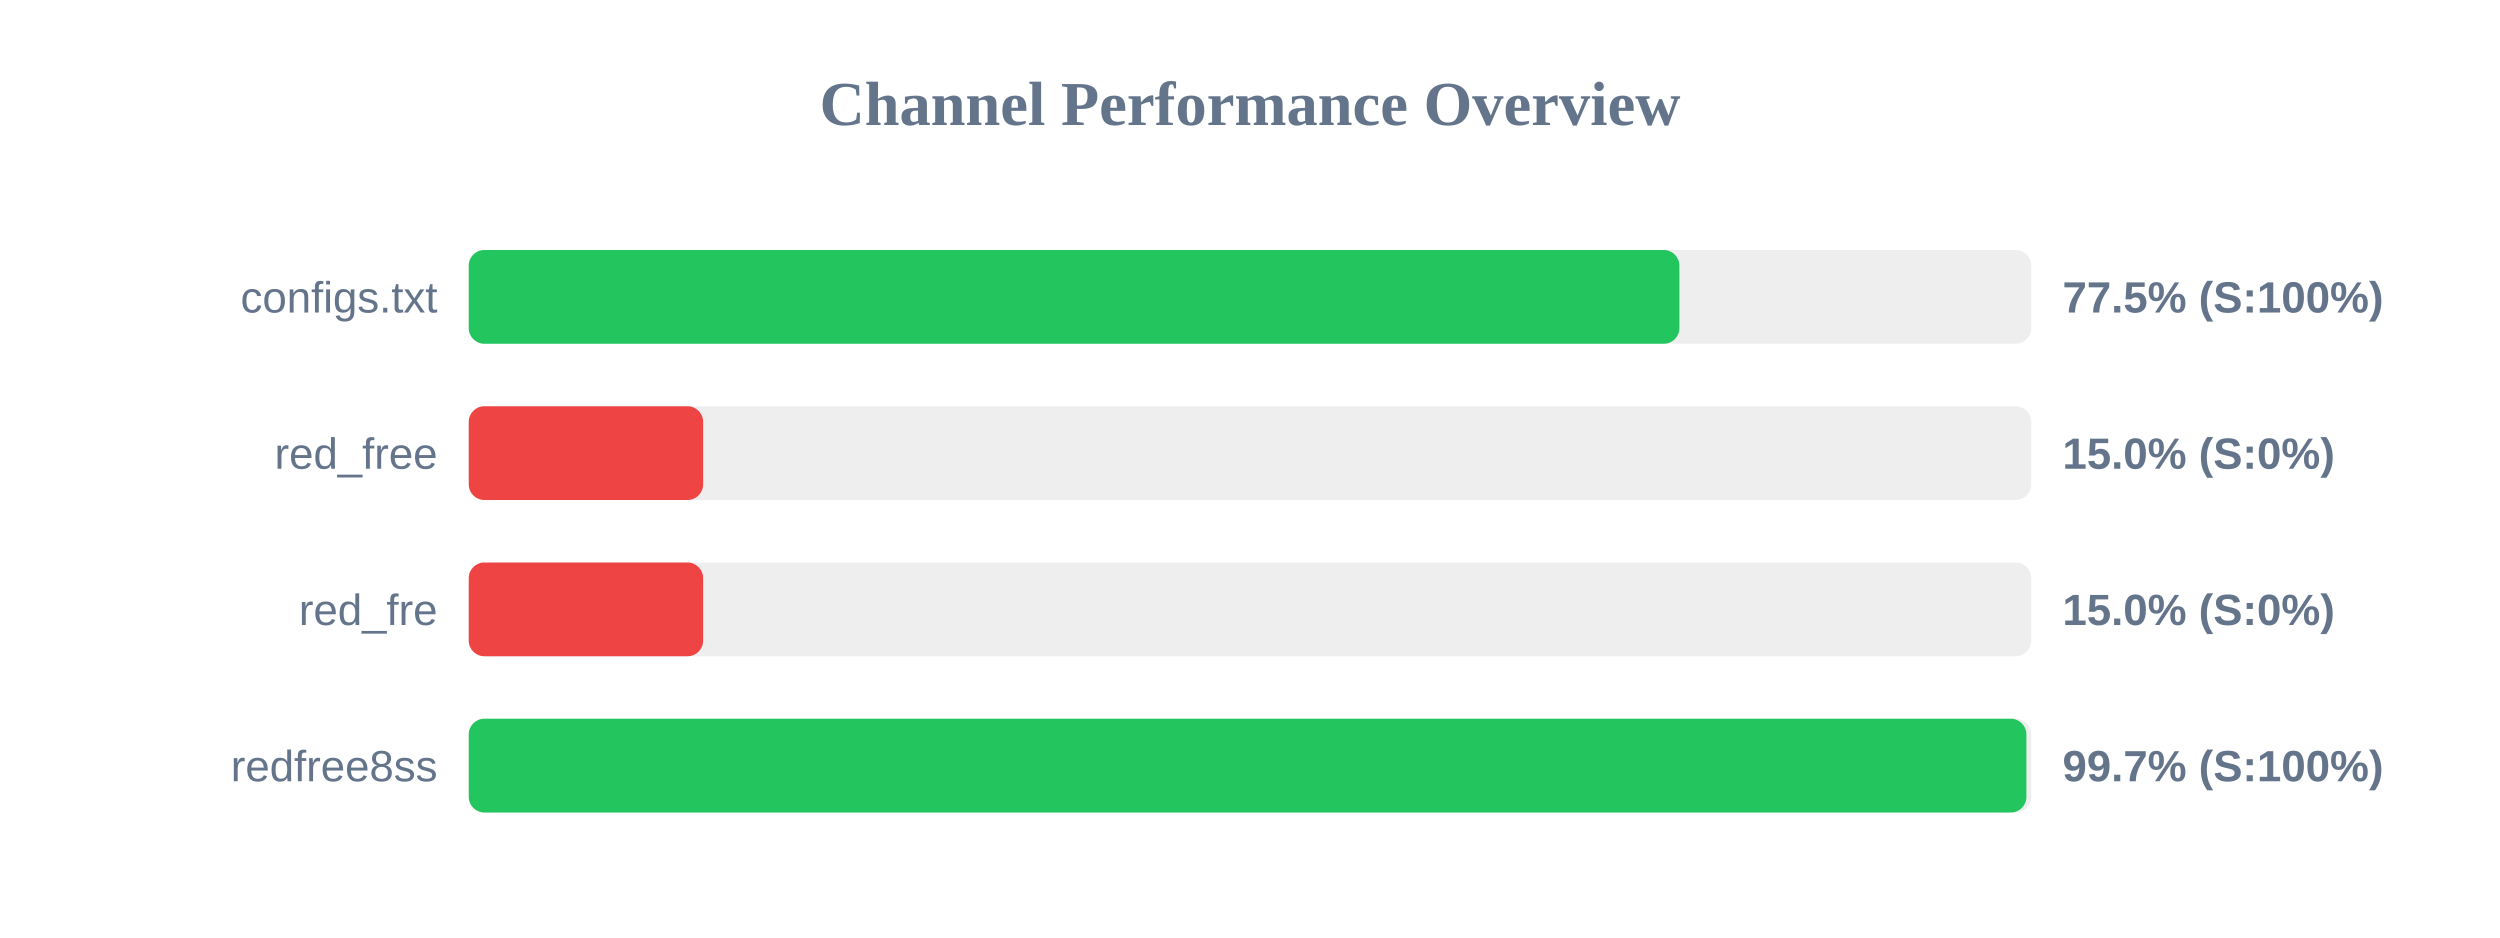
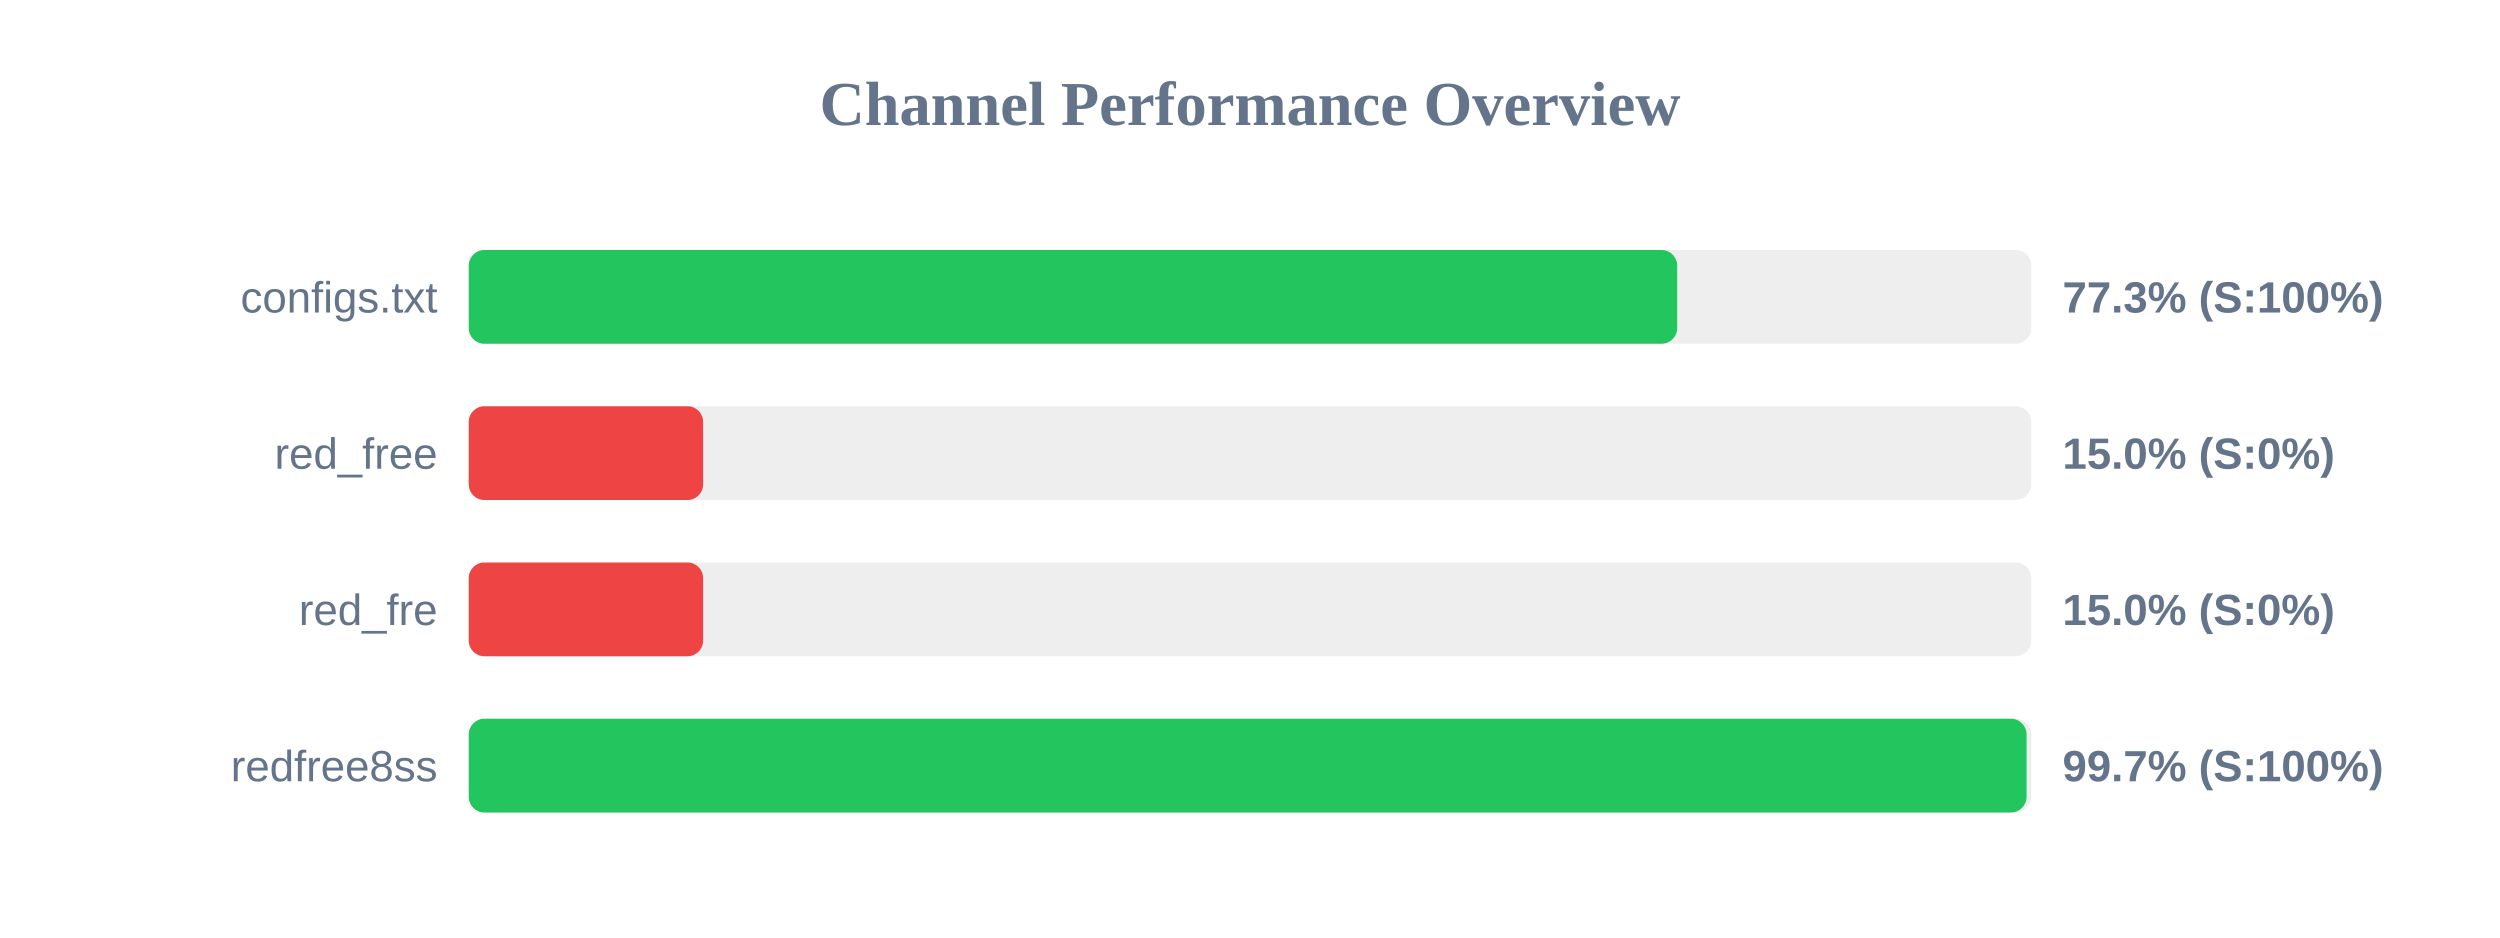
<svg xmlns="http://www.w3.org/2000/svg" width="800" height="300" version="1.1">
  <style>
        .row { font: 14px Arial; fill: #64748b; }
        .score { font: bold 14px Arial; fill: #64748b; }
    </style>
  <text x="400" y="40" text-anchor="middle" font-size="20px" font-weight="bold" fill="#64748b">Channel Performance Overview</text>
  <rect x="150" y="80" width="500" height="30" fill="#eee" rx="5" />
-   <rect x="150" y="80" width="387.4" height="30" fill="#22c55e" rx="5" />
+   <rect x="150" y="80" width="386.7" height="30" fill="#22c55e" rx="5" />
  <text x="140" y="100" text-anchor="end" class="row">configs.txt</text>
-   <text x="660" y="100" text-anchor="start" class="score">77.5% (S:100%)</text>
+   <text x="660" y="100" text-anchor="start" class="score">77.3% (S:100%)</text>
  <rect x="150" y="130" width="500" height="30" fill="#eee" rx="5" />
  <rect x="150" y="130" width="75.0" height="30" fill="#ef4444" rx="5" />
  <text x="140" y="150" text-anchor="end" class="row">red_free</text>
  <text x="660" y="150" text-anchor="start" class="score">15.0% (S:0%)</text>
  <rect x="150" y="180" width="500" height="30" fill="#eee" rx="5" />
  <rect x="150" y="180" width="75.0" height="30" fill="#ef4444" rx="5" />
  <text x="140" y="200" text-anchor="end" class="row">red_fre</text>
  <text x="660" y="200" text-anchor="start" class="score">15.0% (S:0%)</text>
  <rect x="150" y="230" width="500" height="30" fill="#eee" rx="5" />
-   <rect x="150" y="230" width="498.45" height="30" fill="#22c55e" rx="5" />
+   <rect x="150" y="230" width="498.5" height="30" fill="#22c55e" rx="5" />
  <text x="140" y="250" text-anchor="end" class="row">redfree8ss</text>
  <text x="660" y="250" text-anchor="start" class="score">99.7% (S:100%)</text>
</svg>
